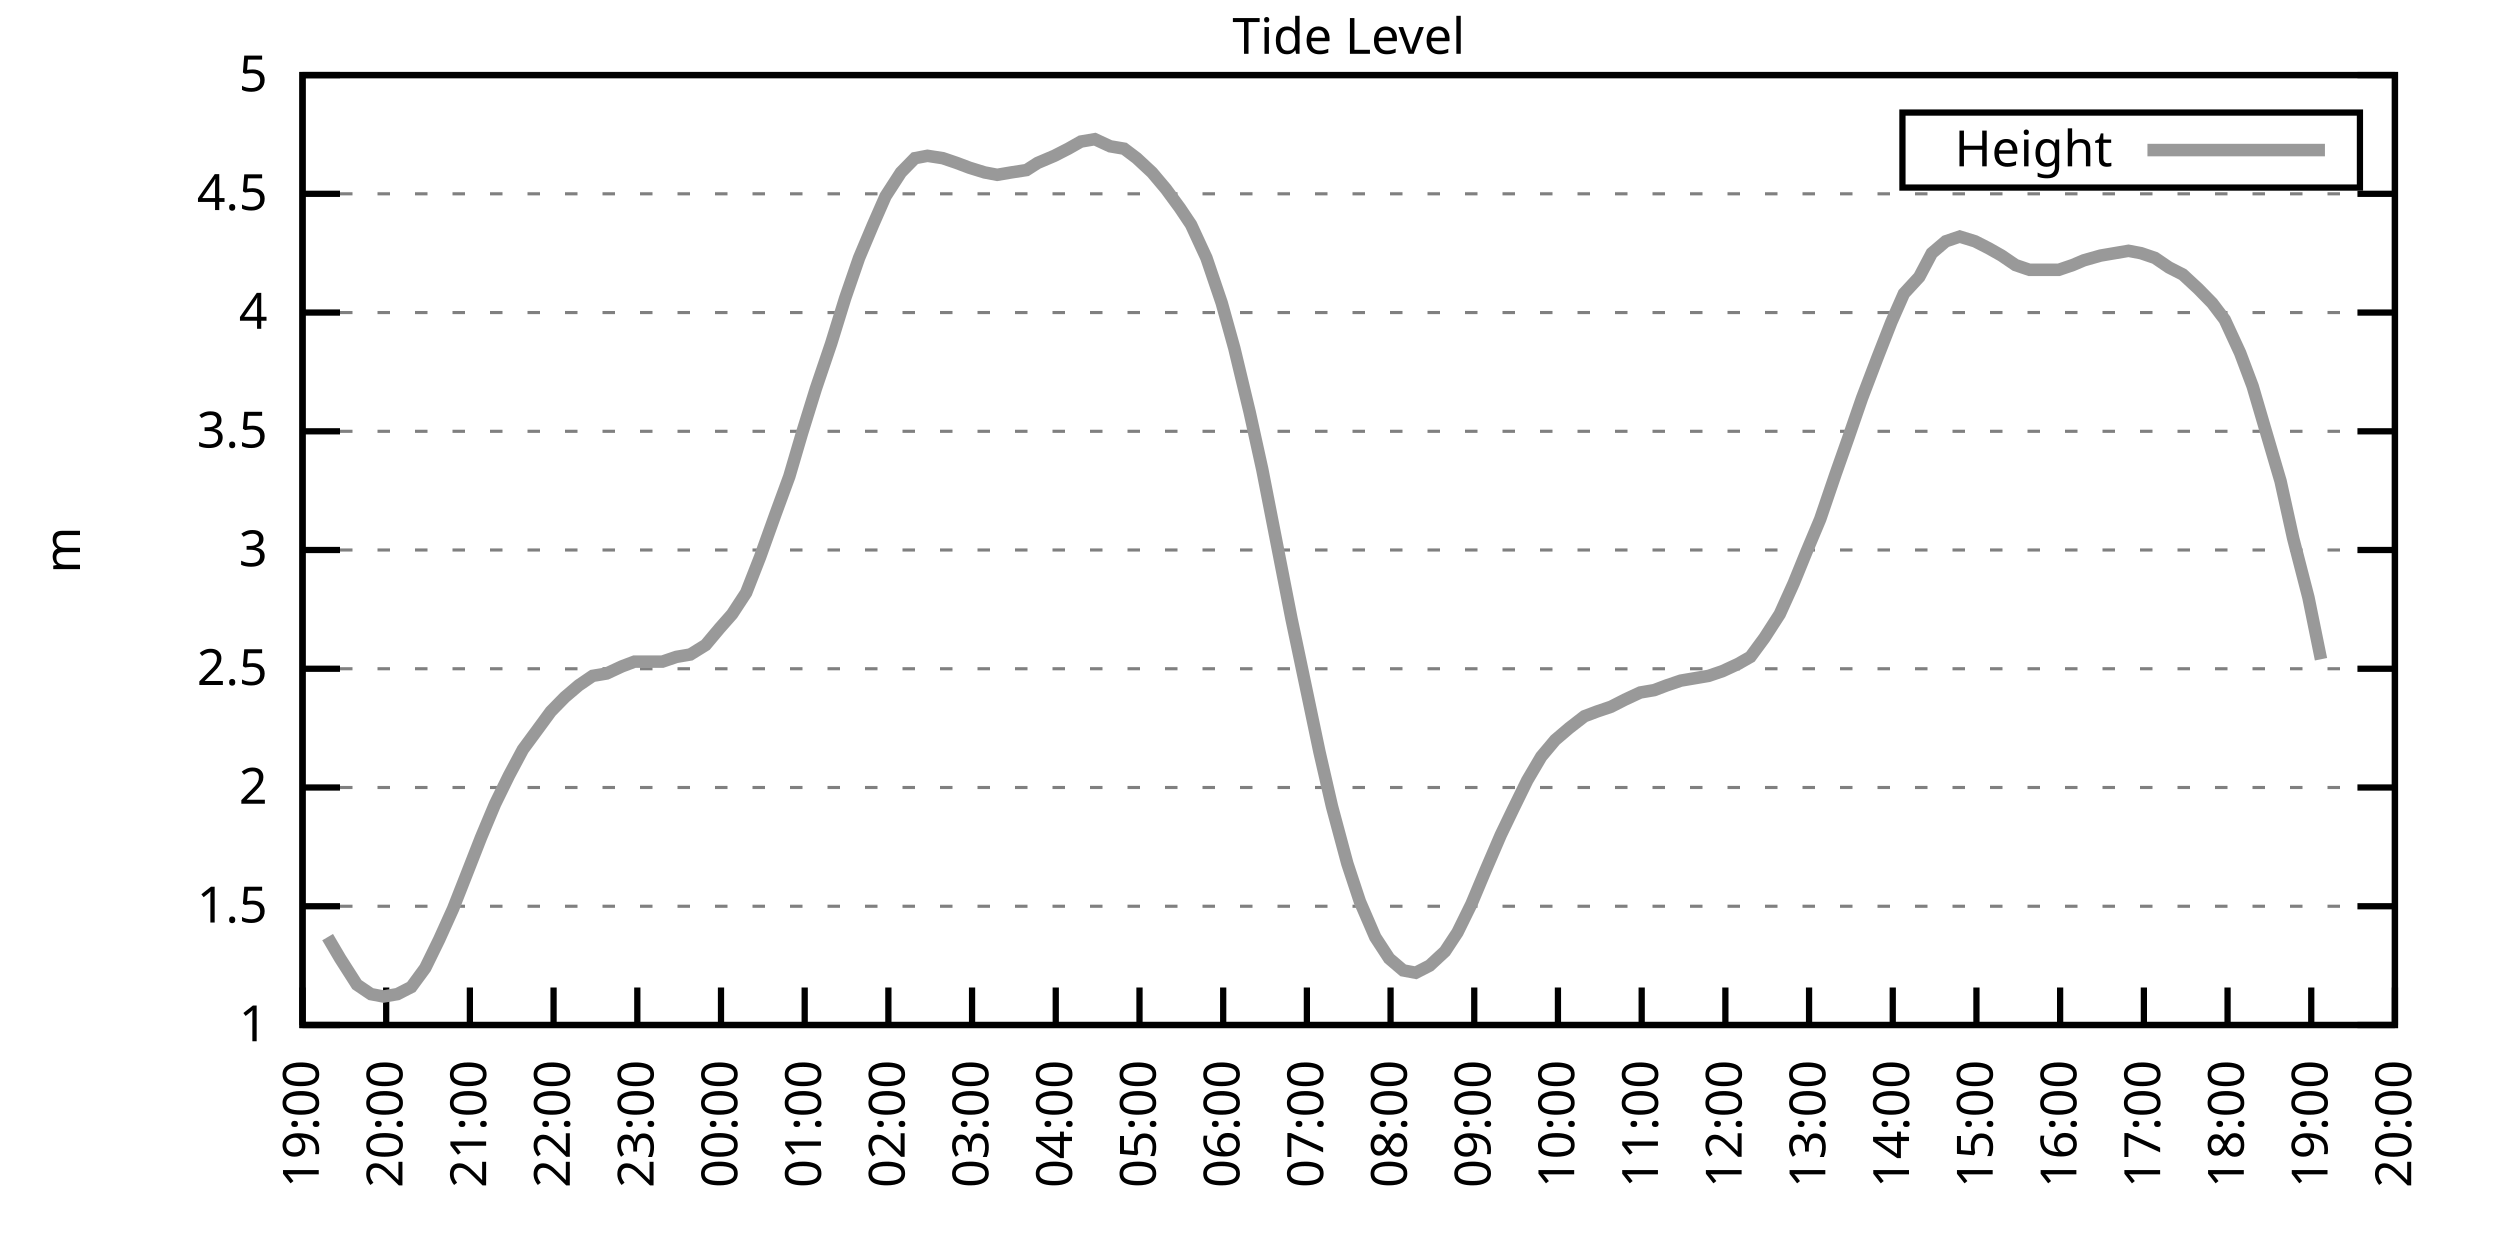
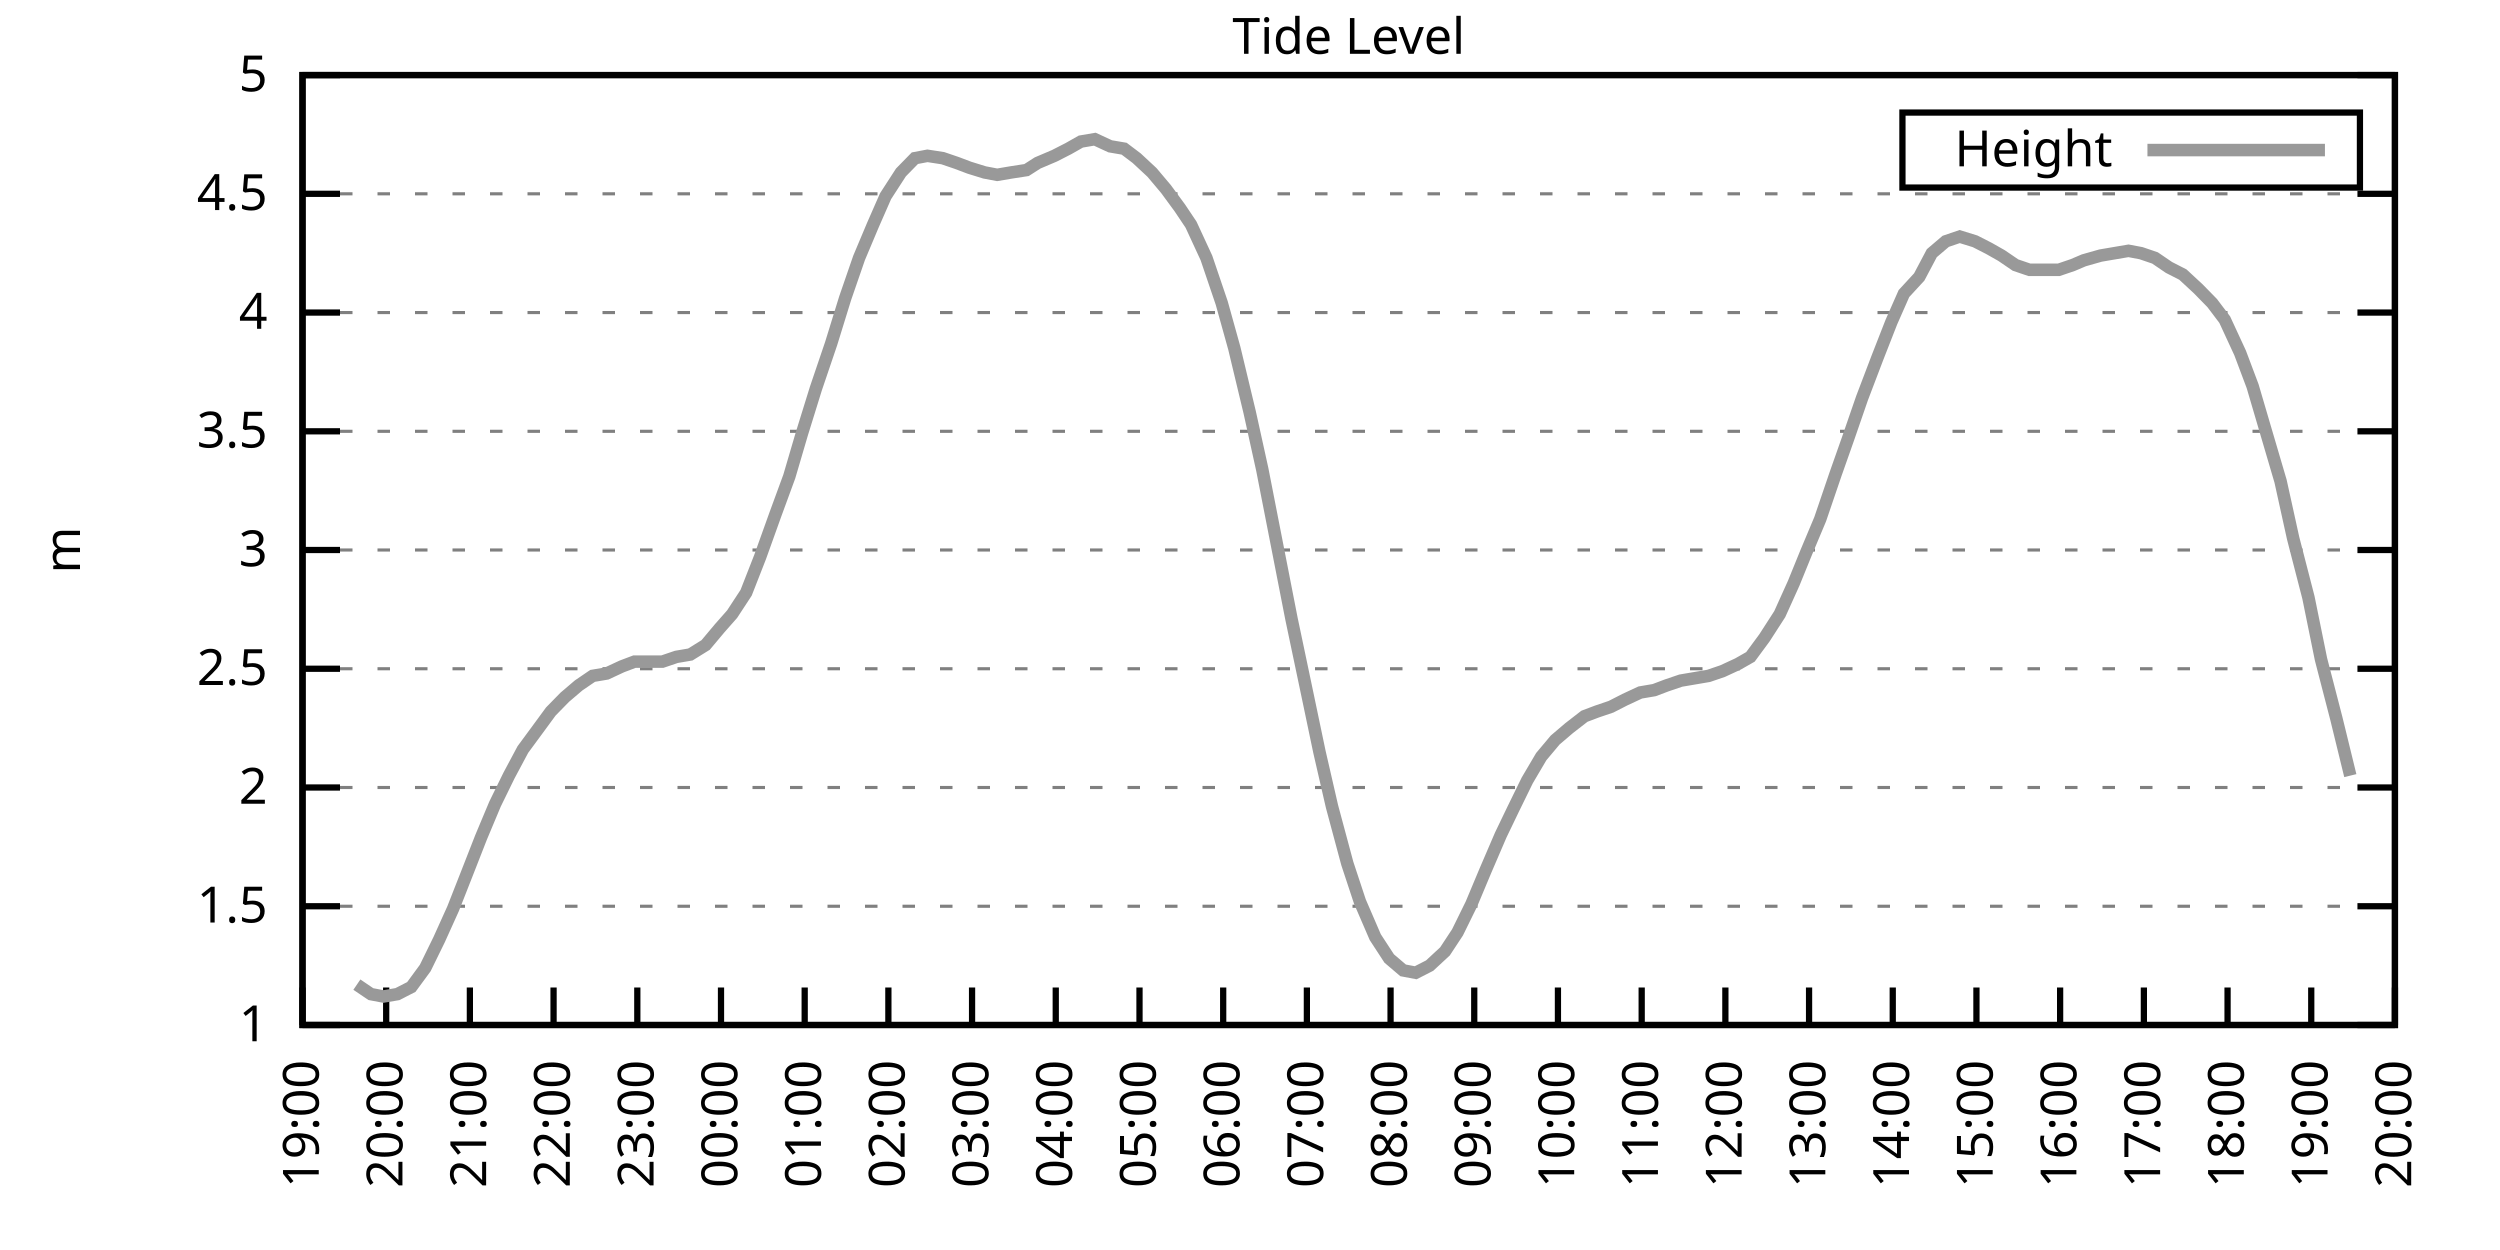
<svg xmlns="http://www.w3.org/2000/svg" xmlns:xlink="http://www.w3.org/1999/xlink" width="400" height="200" viewBox="0 0 400 200">
  <g id="gnuplot_canvas">
    <rect x="0" y="0" width="400" height="200" fill="none" />
    <defs>
      <circle id="gpDot" r="0.5" stroke-width="0.5" stroke="currentColor" />
      <path id="gpPt0" stroke-width="0.333" stroke="currentColor" d="M-1,0 h2 M0,-1 v2" />
      <path id="gpPt1" stroke-width="0.333" stroke="currentColor" d="M-1,-1 L1,1 M1,-1 L-1,1" />
      <path id="gpPt2" stroke-width="0.333" stroke="currentColor" d="M-1,0 L1,0 M0,-1 L0,1 M-1,-1 L1,1 M-1,1 L1,-1" />
      <rect id="gpPt3" stroke-width="0.333" stroke="currentColor" x="-1" y="-1" width="2" height="2" />
      <rect id="gpPt4" stroke-width="0.333" stroke="currentColor" fill="currentColor" x="-1" y="-1" width="2" height="2" />
      <circle id="gpPt5" stroke-width="0.333" stroke="currentColor" cx="0" cy="0" r="1" />
      <use xlink:href="#gpPt5" id="gpPt6" fill="currentColor" stroke="none" />
      <path id="gpPt7" stroke-width="0.333" stroke="currentColor" d="M0,-1.33 L-1.33,0.67 L1.33,0.67 z" />
      <use xlink:href="#gpPt7" id="gpPt8" fill="currentColor" stroke="none" />
      <use xlink:href="#gpPt7" id="gpPt9" stroke="currentColor" transform="rotate(180)" />
      <use xlink:href="#gpPt9" id="gpPt10" fill="currentColor" stroke="none" />
      <use xlink:href="#gpPt3" id="gpPt11" stroke="currentColor" transform="rotate(45)" />
      <use xlink:href="#gpPt11" id="gpPt12" fill="currentColor" stroke="none" />
      <path id="gpPt13" stroke-width="0.333" stroke="currentColor" d="M0,1.330 L1.265,0.411 L0.782,-1.067 L-0.782,-1.076 L-1.265,0.411 z" />
      <use xlink:href="#gpPt13" id="gpPt14" fill="currentColor" stroke="none" />
      <filter id="textbox" filterUnits="objectBoundingBox" x="0" y="0" height="1" width="1">
        <feFlood flood-color="white" flood-opacity="1" result="bgnd" />
        <feComposite in="SourceGraphic" in2="bgnd" operator="atop" />
      </filter>
      <filter id="greybox" filterUnits="objectBoundingBox" x="0" y="0" height="1" width="1">
        <feFlood flood-color="lightgrey" flood-opacity="1" result="grey" />
        <feComposite in="SourceGraphic" in2="grey" operator="atop" />
      </filter>
    </defs>
    <g fill="none" color="white" stroke="currentColor" stroke-width="1.00" stroke-linecap="butt" stroke-linejoin="miter">
</g>
    <g fill="none" color="black" stroke="currentColor" stroke-width="1.00" stroke-linecap="butt" stroke-linejoin="miter">
      <g stroke="none" shape-rendering="crispEdges">
        <polygon fill="rgb(255, 255, 255)" points="48.40,164.00 383.18,164.00 383.18,12.02 48.40,12.02 " />
      </g>
    </g>
    <g fill="none" color="black" stroke="currentColor" stroke-width="1.00" stroke-linecap="butt" stroke-linejoin="miter">
</g>
    <g fill="none" color="black" stroke="black" stroke-width="0.50" stroke-linecap="butt" stroke-linejoin="miter">
</g>
    <g fill="none" color="gray" stroke="currentColor" stroke-width="0.50" stroke-linecap="butt" stroke-linejoin="miter">
      <path stroke="gray" stroke-dasharray="2,4" class="gridline" d="M48.40,164.00 L383.19,164.00  " />
    </g>
    <g fill="none" color="gray" stroke="gray" stroke-width="1.00" stroke-linecap="butt" stroke-linejoin="miter">
</g>
    <g fill="none" color="black" stroke="currentColor" stroke-width="1.00" stroke-linecap="butt" stroke-linejoin="miter">
      <path stroke="black" d="M48.40,164.00 L54.40,164.00 M383.19,164.00 L377.19,164.00  " />
      <g transform="translate(42.80,166.60)" stroke="none" fill="black" font-family="Sans" font-size="8.00" text-anchor="end">
        <text>
          <tspan font-family="Sans"> 1</tspan>
        </text>
      </g>
    </g>
    <g fill="none" color="black" stroke="currentColor" stroke-width="1.00" stroke-linecap="butt" stroke-linejoin="miter">
</g>
    <g fill="none" color="black" stroke="black" stroke-width="0.50" stroke-linecap="butt" stroke-linejoin="miter">
</g>
    <g fill="none" color="gray" stroke="currentColor" stroke-width="0.50" stroke-linecap="butt" stroke-linejoin="miter">
      <path stroke="gray" stroke-dasharray="2,4" class="gridline" d="M48.40,145.00 L383.19,145.00  " />
    </g>
    <g fill="none" color="gray" stroke="gray" stroke-width="1.00" stroke-linecap="butt" stroke-linejoin="miter">
</g>
    <g fill="none" color="black" stroke="currentColor" stroke-width="1.00" stroke-linecap="butt" stroke-linejoin="miter">
      <path stroke="black" d="M48.40,145.00 L54.40,145.00 M383.19,145.00 L377.19,145.00  " />
      <g transform="translate(42.80,147.60)" stroke="none" fill="black" font-family="Sans" font-size="8.00" text-anchor="end">
        <text>
          <tspan font-family="Sans"> 1.5</tspan>
        </text>
      </g>
    </g>
    <g fill="none" color="black" stroke="currentColor" stroke-width="1.00" stroke-linecap="butt" stroke-linejoin="miter">
</g>
    <g fill="none" color="black" stroke="black" stroke-width="0.50" stroke-linecap="butt" stroke-linejoin="miter">
</g>
    <g fill="none" color="gray" stroke="currentColor" stroke-width="0.50" stroke-linecap="butt" stroke-linejoin="miter">
      <path stroke="gray" stroke-dasharray="2,4" class="gridline" d="M48.40,126.00 L383.19,126.00  " />
    </g>
    <g fill="none" color="gray" stroke="gray" stroke-width="1.00" stroke-linecap="butt" stroke-linejoin="miter">
</g>
    <g fill="none" color="black" stroke="currentColor" stroke-width="1.00" stroke-linecap="butt" stroke-linejoin="miter">
      <path stroke="black" d="M48.40,126.00 L54.40,126.00 M383.19,126.00 L377.19,126.00  " />
      <g transform="translate(42.80,128.60)" stroke="none" fill="black" font-family="Sans" font-size="8.00" text-anchor="end">
        <text>
          <tspan font-family="Sans"> 2</tspan>
        </text>
      </g>
    </g>
    <g fill="none" color="black" stroke="currentColor" stroke-width="1.00" stroke-linecap="butt" stroke-linejoin="miter">
</g>
    <g fill="none" color="black" stroke="black" stroke-width="0.50" stroke-linecap="butt" stroke-linejoin="miter">
</g>
    <g fill="none" color="gray" stroke="currentColor" stroke-width="0.50" stroke-linecap="butt" stroke-linejoin="miter">
      <path stroke="gray" stroke-dasharray="2,4" class="gridline" d="M48.40,107.00 L383.19,107.00  " />
    </g>
    <g fill="none" color="gray" stroke="gray" stroke-width="1.00" stroke-linecap="butt" stroke-linejoin="miter">
</g>
    <g fill="none" color="black" stroke="currentColor" stroke-width="1.00" stroke-linecap="butt" stroke-linejoin="miter">
      <path stroke="black" d="M48.40,107.00 L54.40,107.00 M383.19,107.00 L377.19,107.00  " />
      <g transform="translate(42.80,109.60)" stroke="none" fill="black" font-family="Sans" font-size="8.00" text-anchor="end">
        <text>
          <tspan font-family="Sans"> 2.5</tspan>
        </text>
      </g>
    </g>
    <g fill="none" color="black" stroke="currentColor" stroke-width="1.00" stroke-linecap="butt" stroke-linejoin="miter">
</g>
    <g fill="none" color="black" stroke="black" stroke-width="0.50" stroke-linecap="butt" stroke-linejoin="miter">
</g>
    <g fill="none" color="gray" stroke="currentColor" stroke-width="0.50" stroke-linecap="butt" stroke-linejoin="miter">
      <path stroke="gray" stroke-dasharray="2,4" class="gridline" d="M48.40,88.00 L383.19,88.00  " />
    </g>
    <g fill="none" color="gray" stroke="gray" stroke-width="1.00" stroke-linecap="butt" stroke-linejoin="miter">
</g>
    <g fill="none" color="black" stroke="currentColor" stroke-width="1.00" stroke-linecap="butt" stroke-linejoin="miter">
      <path stroke="black" d="M48.40,88.00 L54.40,88.00 M383.19,88.00 L377.19,88.00  " />
      <g transform="translate(42.80,90.60)" stroke="none" fill="black" font-family="Sans" font-size="8.00" text-anchor="end">
        <text>
          <tspan font-family="Sans"> 3</tspan>
        </text>
      </g>
    </g>
    <g fill="none" color="black" stroke="currentColor" stroke-width="1.00" stroke-linecap="butt" stroke-linejoin="miter">
</g>
    <g fill="none" color="black" stroke="black" stroke-width="0.50" stroke-linecap="butt" stroke-linejoin="miter">
</g>
    <g fill="none" color="gray" stroke="currentColor" stroke-width="0.50" stroke-linecap="butt" stroke-linejoin="miter">
      <path stroke="gray" stroke-dasharray="2,4" class="gridline" d="M48.40,69.01 L383.19,69.01  " />
    </g>
    <g fill="none" color="gray" stroke="gray" stroke-width="1.00" stroke-linecap="butt" stroke-linejoin="miter">
</g>
    <g fill="none" color="black" stroke="currentColor" stroke-width="1.00" stroke-linecap="butt" stroke-linejoin="miter">
      <path stroke="black" d="M48.40,69.01 L54.40,69.01 M383.19,69.01 L377.19,69.01  " />
      <g transform="translate(42.80,71.61)" stroke="none" fill="black" font-family="Sans" font-size="8.00" text-anchor="end">
        <text>
          <tspan font-family="Sans"> 3.5</tspan>
        </text>
      </g>
    </g>
    <g fill="none" color="black" stroke="currentColor" stroke-width="1.00" stroke-linecap="butt" stroke-linejoin="miter">
</g>
    <g fill="none" color="black" stroke="black" stroke-width="0.50" stroke-linecap="butt" stroke-linejoin="miter">
</g>
    <g fill="none" color="gray" stroke="currentColor" stroke-width="0.50" stroke-linecap="butt" stroke-linejoin="miter">
      <path stroke="gray" stroke-dasharray="2,4" class="gridline" d="M48.40,50.01 L383.19,50.01  " />
    </g>
    <g fill="none" color="gray" stroke="gray" stroke-width="1.00" stroke-linecap="butt" stroke-linejoin="miter">
</g>
    <g fill="none" color="black" stroke="currentColor" stroke-width="1.00" stroke-linecap="butt" stroke-linejoin="miter">
      <path stroke="black" d="M48.40,50.01 L54.40,50.01 M383.19,50.01 L377.19,50.01  " />
      <g transform="translate(42.80,52.61)" stroke="none" fill="black" font-family="Sans" font-size="8.00" text-anchor="end">
        <text>
          <tspan font-family="Sans"> 4</tspan>
        </text>
      </g>
    </g>
    <g fill="none" color="black" stroke="currentColor" stroke-width="1.00" stroke-linecap="butt" stroke-linejoin="miter">
</g>
    <g fill="none" color="black" stroke="black" stroke-width="0.50" stroke-linecap="butt" stroke-linejoin="miter">
</g>
    <g fill="none" color="gray" stroke="currentColor" stroke-width="0.50" stroke-linecap="butt" stroke-linejoin="miter">
      <path stroke="gray" stroke-dasharray="2,4" class="gridline" d="M48.40,31.01 L383.19,31.01  " />
    </g>
    <g fill="none" color="gray" stroke="gray" stroke-width="1.00" stroke-linecap="butt" stroke-linejoin="miter">
</g>
    <g fill="none" color="black" stroke="currentColor" stroke-width="1.00" stroke-linecap="butt" stroke-linejoin="miter">
      <path stroke="black" d="M48.40,31.01 L54.40,31.01 M383.19,31.01 L377.19,31.01  " />
      <g transform="translate(42.80,33.61)" stroke="none" fill="black" font-family="Sans" font-size="8.00" text-anchor="end">
        <text>
          <tspan font-family="Sans"> 4.5</tspan>
        </text>
      </g>
    </g>
    <g fill="none" color="black" stroke="currentColor" stroke-width="1.00" stroke-linecap="butt" stroke-linejoin="miter">
</g>
    <g fill="none" color="black" stroke="black" stroke-width="0.50" stroke-linecap="butt" stroke-linejoin="miter">
</g>
    <g fill="none" color="gray" stroke="currentColor" stroke-width="0.50" stroke-linecap="butt" stroke-linejoin="miter">
      <path stroke="gray" stroke-dasharray="2,4" class="gridline" d="M48.40,12.01 L383.19,12.01  " />
    </g>
    <g fill="none" color="gray" stroke="gray" stroke-width="1.00" stroke-linecap="butt" stroke-linejoin="miter">
</g>
    <g fill="none" color="black" stroke="currentColor" stroke-width="1.00" stroke-linecap="butt" stroke-linejoin="miter">
      <path stroke="black" d="M48.40,12.01 L54.40,12.01 M383.19,12.01 L377.19,12.01  " />
      <g transform="translate(42.80,14.61)" stroke="none" fill="black" font-family="Sans" font-size="8.00" text-anchor="end">
        <text>
          <tspan font-family="Sans"> 5</tspan>
        </text>
      </g>
    </g>
    <g fill="none" color="black" stroke="currentColor" stroke-width="1.00" stroke-linecap="butt" stroke-linejoin="miter">
      <path stroke="black" d="M48.40,164.00 L48.40,158.00  " />
      <g transform="translate(51.00,169.60) rotate(270.00)" stroke="none" fill="black" font-family="Sans" font-size="8.00" text-anchor="end">
        <text>
          <tspan font-family="Sans">19:00</tspan>
        </text>
      </g>
    </g>
    <g fill="none" color="black" stroke="currentColor" stroke-width="1.00" stroke-linecap="butt" stroke-linejoin="miter">
      <path stroke="black" d="M61.79,164.00 L61.79,158.00  " />
      <g transform="translate(64.39,169.60) rotate(270.00)" stroke="none" fill="black" font-family="Sans" font-size="8.00" text-anchor="end">
        <text>
          <tspan font-family="Sans">20:00</tspan>
        </text>
      </g>
    </g>
    <g fill="none" color="black" stroke="currentColor" stroke-width="1.00" stroke-linecap="butt" stroke-linejoin="miter">
      <path stroke="black" d="M75.18,164.00 L75.18,158.00  " />
      <g transform="translate(77.78,169.60) rotate(270.00)" stroke="none" fill="black" font-family="Sans" font-size="8.00" text-anchor="end">
        <text>
          <tspan font-family="Sans">21:00</tspan>
        </text>
      </g>
    </g>
    <g fill="none" color="black" stroke="currentColor" stroke-width="1.00" stroke-linecap="butt" stroke-linejoin="miter">
      <path stroke="black" d="M88.57,164.00 L88.57,158.00  " />
      <g transform="translate(91.17,169.60) rotate(270.00)" stroke="none" fill="black" font-family="Sans" font-size="8.00" text-anchor="end">
        <text>
          <tspan font-family="Sans">22:00</tspan>
        </text>
      </g>
    </g>
    <g fill="none" color="black" stroke="currentColor" stroke-width="1.00" stroke-linecap="butt" stroke-linejoin="miter">
      <path stroke="black" d="M101.97,164.00 L101.97,158.00  " />
      <g transform="translate(104.57,169.60) rotate(270.00)" stroke="none" fill="black" font-family="Sans" font-size="8.00" text-anchor="end">
        <text>
          <tspan font-family="Sans">23:00</tspan>
        </text>
      </g>
    </g>
    <g fill="none" color="black" stroke="currentColor" stroke-width="1.00" stroke-linecap="butt" stroke-linejoin="miter">
      <path stroke="black" d="M115.36,164.00 L115.36,158.00  " />
      <g transform="translate(117.96,169.60) rotate(270.00)" stroke="none" fill="black" font-family="Sans" font-size="8.00" text-anchor="end">
        <text>
          <tspan font-family="Sans">00:00</tspan>
        </text>
      </g>
    </g>
    <g fill="none" color="black" stroke="currentColor" stroke-width="1.00" stroke-linecap="butt" stroke-linejoin="miter">
      <path stroke="black" d="M128.75,164.00 L128.75,158.00  " />
      <g transform="translate(131.35,169.60) rotate(270.00)" stroke="none" fill="black" font-family="Sans" font-size="8.00" text-anchor="end">
        <text>
          <tspan font-family="Sans">01:00</tspan>
        </text>
      </g>
    </g>
    <g fill="none" color="black" stroke="currentColor" stroke-width="1.00" stroke-linecap="butt" stroke-linejoin="miter">
      <path stroke="black" d="M142.14,164.00 L142.14,158.00  " />
      <g transform="translate(144.74,169.60) rotate(270.00)" stroke="none" fill="black" font-family="Sans" font-size="8.00" text-anchor="end">
        <text>
          <tspan font-family="Sans">02:00</tspan>
        </text>
      </g>
    </g>
    <g fill="none" color="black" stroke="currentColor" stroke-width="1.00" stroke-linecap="butt" stroke-linejoin="miter">
      <path stroke="black" d="M155.53,164.00 L155.53,158.00  " />
      <g transform="translate(158.13,169.60) rotate(270.00)" stroke="none" fill="black" font-family="Sans" font-size="8.00" text-anchor="end">
        <text>
          <tspan font-family="Sans">03:00</tspan>
        </text>
      </g>
    </g>
    <g fill="none" color="black" stroke="currentColor" stroke-width="1.00" stroke-linecap="butt" stroke-linejoin="miter">
      <path stroke="black" d="M168.92,164.00 L168.92,158.00  " />
      <g transform="translate(171.52,169.60) rotate(270.00)" stroke="none" fill="black" font-family="Sans" font-size="8.00" text-anchor="end">
        <text>
          <tspan font-family="Sans">04:00</tspan>
        </text>
      </g>
    </g>
    <g fill="none" color="black" stroke="currentColor" stroke-width="1.00" stroke-linecap="butt" stroke-linejoin="miter">
      <path stroke="black" d="M182.32,164.00 L182.32,158.00  " />
      <g transform="translate(184.92,169.60) rotate(270.00)" stroke="none" fill="black" font-family="Sans" font-size="8.00" text-anchor="end">
        <text>
          <tspan font-family="Sans">05:00</tspan>
        </text>
      </g>
    </g>
    <g fill="none" color="black" stroke="currentColor" stroke-width="1.00" stroke-linecap="butt" stroke-linejoin="miter">
      <path stroke="black" d="M195.71,164.00 L195.71,158.00  " />
      <g transform="translate(198.31,169.60) rotate(270.00)" stroke="none" fill="black" font-family="Sans" font-size="8.00" text-anchor="end">
        <text>
          <tspan font-family="Sans">06:00</tspan>
        </text>
      </g>
    </g>
    <g fill="none" color="black" stroke="currentColor" stroke-width="1.00" stroke-linecap="butt" stroke-linejoin="miter">
      <path stroke="black" d="M209.10,164.00 L209.10,158.00  " />
      <g transform="translate(211.70,169.60) rotate(270.00)" stroke="none" fill="black" font-family="Sans" font-size="8.00" text-anchor="end">
        <text>
          <tspan font-family="Sans">07:00</tspan>
        </text>
      </g>
    </g>
    <g fill="none" color="black" stroke="currentColor" stroke-width="1.00" stroke-linecap="butt" stroke-linejoin="miter">
      <path stroke="black" d="M222.49,164.00 L222.49,158.00  " />
      <g transform="translate(225.09,169.60) rotate(270.00)" stroke="none" fill="black" font-family="Sans" font-size="8.00" text-anchor="end">
        <text>
          <tspan font-family="Sans">08:00</tspan>
        </text>
      </g>
    </g>
    <g fill="none" color="black" stroke="currentColor" stroke-width="1.00" stroke-linecap="butt" stroke-linejoin="miter">
      <path stroke="black" d="M235.88,164.00 L235.88,158.00  " />
      <g transform="translate(238.48,169.60) rotate(270.00)" stroke="none" fill="black" font-family="Sans" font-size="8.00" text-anchor="end">
        <text>
          <tspan font-family="Sans">09:00</tspan>
        </text>
      </g>
    </g>
    <g fill="none" color="black" stroke="currentColor" stroke-width="1.00" stroke-linecap="butt" stroke-linejoin="miter">
      <path stroke="black" d="M249.27,164.00 L249.27,158.00  " />
      <g transform="translate(251.87,169.60) rotate(270.00)" stroke="none" fill="black" font-family="Sans" font-size="8.00" text-anchor="end">
        <text>
          <tspan font-family="Sans">10:00</tspan>
        </text>
      </g>
    </g>
    <g fill="none" color="black" stroke="currentColor" stroke-width="1.00" stroke-linecap="butt" stroke-linejoin="miter">
      <path stroke="black" d="M262.67,164.00 L262.67,158.00  " />
      <g transform="translate(265.27,169.60) rotate(270.00)" stroke="none" fill="black" font-family="Sans" font-size="8.00" text-anchor="end">
        <text>
          <tspan font-family="Sans">11:00</tspan>
        </text>
      </g>
    </g>
    <g fill="none" color="black" stroke="currentColor" stroke-width="1.00" stroke-linecap="butt" stroke-linejoin="miter">
      <path stroke="black" d="M276.06,164.00 L276.06,158.00  " />
      <g transform="translate(278.66,169.60) rotate(270.00)" stroke="none" fill="black" font-family="Sans" font-size="8.00" text-anchor="end">
        <text>
          <tspan font-family="Sans">12:00</tspan>
        </text>
      </g>
    </g>
    <g fill="none" color="black" stroke="currentColor" stroke-width="1.00" stroke-linecap="butt" stroke-linejoin="miter">
      <path stroke="black" d="M289.45,164.00 L289.45,158.00  " />
      <g transform="translate(292.05,169.60) rotate(270.00)" stroke="none" fill="black" font-family="Sans" font-size="8.00" text-anchor="end">
        <text>
          <tspan font-family="Sans">13:00</tspan>
        </text>
      </g>
    </g>
    <g fill="none" color="black" stroke="currentColor" stroke-width="1.00" stroke-linecap="butt" stroke-linejoin="miter">
      <path stroke="black" d="M302.84,164.00 L302.84,158.00  " />
      <g transform="translate(305.44,169.60) rotate(270.00)" stroke="none" fill="black" font-family="Sans" font-size="8.00" text-anchor="end">
        <text>
          <tspan font-family="Sans">14:00</tspan>
        </text>
      </g>
    </g>
    <g fill="none" color="black" stroke="currentColor" stroke-width="1.00" stroke-linecap="butt" stroke-linejoin="miter">
      <path stroke="black" d="M316.23,164.00 L316.23,158.00  " />
      <g transform="translate(318.83,169.60) rotate(270.00)" stroke="none" fill="black" font-family="Sans" font-size="8.00" text-anchor="end">
        <text>
          <tspan font-family="Sans">15:00</tspan>
        </text>
      </g>
    </g>
    <g fill="none" color="black" stroke="currentColor" stroke-width="1.00" stroke-linecap="butt" stroke-linejoin="miter">
      <path stroke="black" d="M329.62,164.00 L329.62,158.00  " />
      <g transform="translate(332.22,169.60) rotate(270.00)" stroke="none" fill="black" font-family="Sans" font-size="8.00" text-anchor="end">
        <text>
          <tspan font-family="Sans">16:00</tspan>
        </text>
      </g>
    </g>
    <g fill="none" color="black" stroke="currentColor" stroke-width="1.00" stroke-linecap="butt" stroke-linejoin="miter">
      <path stroke="black" d="M343.02,164.00 L343.02,158.00  " />
      <g transform="translate(345.62,169.60) rotate(270.00)" stroke="none" fill="black" font-family="Sans" font-size="8.00" text-anchor="end">
        <text>
          <tspan font-family="Sans">17:00</tspan>
        </text>
      </g>
    </g>
    <g fill="none" color="black" stroke="currentColor" stroke-width="1.00" stroke-linecap="butt" stroke-linejoin="miter">
      <path stroke="black" d="M356.41,164.00 L356.41,158.00  " />
      <g transform="translate(359.01,169.60) rotate(270.00)" stroke="none" fill="black" font-family="Sans" font-size="8.00" text-anchor="end">
        <text>
          <tspan font-family="Sans">18:00</tspan>
        </text>
      </g>
    </g>
    <g fill="none" color="black" stroke="currentColor" stroke-width="1.00" stroke-linecap="butt" stroke-linejoin="miter">
      <path stroke="black" d="M369.80,164.00 L369.80,158.00  " />
      <g transform="translate(372.40,169.60) rotate(270.00)" stroke="none" fill="black" font-family="Sans" font-size="8.00" text-anchor="end">
        <text>
          <tspan font-family="Sans">19:00</tspan>
        </text>
      </g>
    </g>
    <g fill="none" color="black" stroke="currentColor" stroke-width="1.00" stroke-linecap="butt" stroke-linejoin="miter">
      <path stroke="black" d="M383.19,164.00 L383.19,158.00  " />
      <g transform="translate(385.79,169.60) rotate(270.00)" stroke="none" fill="black" font-family="Sans" font-size="8.00" text-anchor="end">
        <text>
          <tspan font-family="Sans">20:00</tspan>
        </text>
      </g>
    </g>
    <g fill="none" color="black" stroke="currentColor" stroke-width="1.00" stroke-linecap="butt" stroke-linejoin="miter">
</g>
    <g fill="none" color="black" stroke="currentColor" stroke-width="1.00" stroke-linecap="butt" stroke-linejoin="miter">
      <path stroke="black" d="M48.40,12.01 L48.40,164.00 L383.19,164.00 L383.19,12.01 L48.40,12.01 Z  " />
    </g>
    <g fill="none" color="black" stroke="currentColor" stroke-width="1.00" stroke-linecap="butt" stroke-linejoin="miter">
</g>
    <g fill="none" color="black" stroke="currentColor" stroke-width="1.00" stroke-linecap="butt" stroke-linejoin="miter">
      <path stroke="black" d="M304.39,30.01 L304.39,18.01 L377.59,18.01 L377.59,30.01 L304.39,30.01 Z  " />
    </g>
    <g id="Tide_level_plot_1">
      <g fill="none" color="white" stroke="black" stroke-width="2.00" stroke-linecap="butt" stroke-linejoin="miter">
</g>
      <g fill="none" color="black" stroke="currentColor" stroke-width="2.00" stroke-linecap="butt" stroke-linejoin="miter">
        <g transform="translate(337.99,26.61)" stroke="none" fill="black" font-family="Sans" font-size="8.00" text-anchor="end">
          <text>
            <tspan font-family="Sans">Height</tspan>
          </text>
        </g>
      </g>
      <g fill="none" color="black" stroke="currentColor" stroke-width="2.00" stroke-linecap="butt" stroke-linejoin="miter">
-         <path stroke="rgb(153, 153, 153)" d="M343.59,24.01 L371.99,24.01 M52.42,149.94 L54.43,153.36 L57.10,157.54 L59.34,159.06 L61.35,159.44 L63.58,159.06   L65.81,157.92 L68.04,154.88 L70.27,150.32 L72.50,145.38 L74.74,139.68 L76.97,133.98 L79.20,128.66 L81.43,124.10   L83.66,119.92 L85.90,116.88 L88.13,113.84 L90.36,111.56 L92.59,109.66 L94.82,108.14 L97.06,107.76 L99.51,106.62   L101.52,105.86 L103.98,105.86 L105.98,105.86 L108.22,105.10 L110.45,104.72 L112.90,103.20 L115.13,100.54 L117.14,98.26   L119.38,94.84 L121.61,89.14 L124.06,82.31 L126.29,76.23 L128.30,69.39 L130.54,62.17 L132.99,54.95 L135.22,47.73   L137.45,41.27 L139.69,35.95 L141.69,31.39 L144.15,27.59 L146.38,25.31 L148.39,24.93 L150.85,25.31 L153.08,26.07   L155.09,26.83 L157.54,27.59 L159.55,27.97 L161.78,27.59 L164.24,27.21 L166.02,26.07 L168.70,24.93 L170.93,23.79   L172.94,22.65 L175.17,22.27 L177.63,23.41 L179.86,23.79 L181.87,25.31 L184.32,27.59 L186.56,30.25 L188.79,33.29   L190.57,35.95 L193.03,41.27 L195.48,48.49 L197.49,55.71 L199.95,65.97 L201.96,75.09 L204.19,86.49 L206.64,99.02   L208.88,109.66 L211.11,120.30 L213.12,129.04 L215.57,138.16 L217.58,144.24 L220.04,149.94 L222.27,153.36 L224.50,155.26   L226.51,155.64 L228.74,154.50 L231.20,152.22 L233.20,149.18 L235.44,144.62 L237.67,139.30 L240.12,133.60 L242.13,129.42   L244.36,124.86 L246.60,121.06 L248.83,118.40 L251.06,116.50 L253.51,114.60 L255.52,113.84 L257.76,113.08 L259.99,111.94   L262.44,110.80 L264.67,110.42 L266.68,109.66 L268.92,108.90 L271.15,108.52 L273.38,108.14 L275.61,107.38 L278.07,106.24   L280.07,105.10 L282.31,102.06 L284.76,98.26 L286.99,93.32 L289.00,88.38 L291.23,83.07 L293.69,75.85 L295.70,70.15   L297.93,63.69 L300.39,57.23 L302.62,51.53 L304.63,46.97 L307.08,44.31 L309.09,40.51 L311.32,38.61 L313.55,37.85   L316.01,38.61 L318.24,39.75 L320.25,40.89 L322.48,42.41 L324.71,43.17 L326.95,43.17 L329.40,43.17 L331.63,42.41   L333.42,41.65 L336.10,40.89 L338.33,40.51 L340.56,40.13 L342.57,40.51 L344.80,41.27 L347.03,42.79 L349.26,43.93   L351.72,46.21 L353.95,48.49 L355.96,51.15 L358.42,56.47 L360.42,61.79 L362.43,68.63 L364.89,76.99 L366.90,86.11   L369.35,95.60 L371.36,105.48  " />
+         <path stroke="rgb(153, 153, 153)" d="M343.59,24.01 L371.99,24.01 M57.10,157.54 L59.34,159.06 L61.35,159.44 L63.58,159.06 L65.81,157.92 L68.04,154.88   L70.27,150.32 L72.50,145.38 L74.74,139.68 L76.97,133.98 L79.20,128.66 L81.43,124.10 L83.66,119.92 L85.90,116.88   L88.13,113.84 L90.36,111.56 L92.59,109.66 L94.82,108.14 L97.06,107.76 L99.51,106.62 L101.52,105.86 L103.98,105.86   L105.98,105.86 L108.22,105.10 L110.45,104.72 L112.90,103.20 L115.13,100.54 L117.14,98.26 L119.38,94.84 L121.61,89.14   L124.06,82.31 L126.29,76.23 L128.30,69.39 L130.54,62.17 L132.99,54.95 L135.22,47.73 L137.45,41.27 L139.69,35.95   L141.69,31.39 L144.15,27.59 L146.38,25.31 L148.39,24.93 L150.85,25.31 L153.08,26.07 L155.09,26.83 L157.54,27.59   L159.55,27.97 L161.78,27.59 L164.24,27.21 L166.02,26.07 L168.70,24.93 L170.93,23.79 L172.94,22.65 L175.17,22.27   L177.63,23.41 L179.86,23.79 L181.87,25.31 L184.32,27.59 L186.56,30.25 L188.79,33.29 L190.57,35.95 L193.03,41.27   L195.48,48.49 L197.49,55.71 L199.95,65.97 L201.96,75.09 L204.19,86.49 L206.64,99.02 L208.88,109.66 L211.11,120.30   L213.12,129.04 L215.57,138.16 L217.58,144.24 L220.04,149.94 L222.27,153.36 L224.50,155.26 L226.51,155.64 L228.74,154.50   L231.20,152.22 L233.20,149.18 L235.44,144.62 L237.67,139.30 L240.12,133.60 L242.13,129.42 L244.36,124.86 L246.60,121.06   L248.83,118.40 L251.06,116.50 L253.51,114.60 L255.52,113.84 L257.76,113.08 L259.99,111.94 L262.44,110.80 L264.67,110.42   L266.68,109.66 L268.92,108.90 L271.15,108.52 L273.38,108.14 L275.61,107.38 L278.07,106.24 L280.07,105.10 L282.31,102.06   L284.76,98.26 L286.99,93.32 L289.00,88.38 L291.23,83.07 L293.69,75.85 L295.70,70.15 L297.93,63.69 L300.39,57.23   L302.62,51.53 L304.63,46.97 L307.08,44.31 L309.09,40.51 L311.32,38.61 L313.55,37.85 L316.01,38.61 L318.24,39.75   L320.25,40.89 L322.48,42.41 L324.71,43.17 L326.95,43.17 L329.40,43.17 L331.63,42.41 L333.42,41.65 L336.10,40.89   L338.33,40.51 L340.56,40.13 L342.57,40.51 L344.80,41.27 L347.03,42.79 L349.26,43.93 L351.72,46.21 L353.95,48.49   L355.96,51.15 L358.42,56.47 L360.42,61.79 L362.43,68.63 L364.89,76.99 L366.90,86.11 L369.35,95.60 L371.36,105.48   L373.82,114.98 L376.05,124.10  " />
      </g>
    </g>
    <g fill="none" color="black" stroke="currentColor" stroke-width="2.00" stroke-linecap="butt" stroke-linejoin="miter">
</g>
    <g fill="none" color="black" stroke="black" stroke-width="1.00" stroke-linecap="butt" stroke-linejoin="miter">
</g>
    <g fill="none" color="black" stroke="currentColor" stroke-width="1.00" stroke-linecap="butt" stroke-linejoin="miter">
      <path stroke="black" d="M48.40,12.01 L48.40,164.00 L383.19,164.00 L383.19,12.01 L48.40,12.01 Z  " />
      <g transform="translate(12.80,88.01) rotate(270.00)" stroke="none" fill="black" font-family="Sans" font-size="8.00" text-anchor="middle">
        <text>
          <tspan font-family="Sans">m</tspan>
        </text>
      </g>
    </g>
    <g fill="none" color="black" stroke="currentColor" stroke-width="1.00" stroke-linecap="butt" stroke-linejoin="miter">
</g>
    <g fill="none" color="black" stroke="currentColor" stroke-width="1.00" stroke-linecap="butt" stroke-linejoin="miter">
      <g transform="translate(215.79,8.61)" stroke="none" fill="black" font-family="Sans" font-size="8.00" text-anchor="middle">
        <text>
          <tspan font-family="Sans">Tide Level</tspan>
        </text>
      </g>
    </g>
    <g fill="none" color="black" stroke="currentColor" stroke-width="1.00" stroke-linecap="butt" stroke-linejoin="miter">
</g>
  </g>
</svg>
